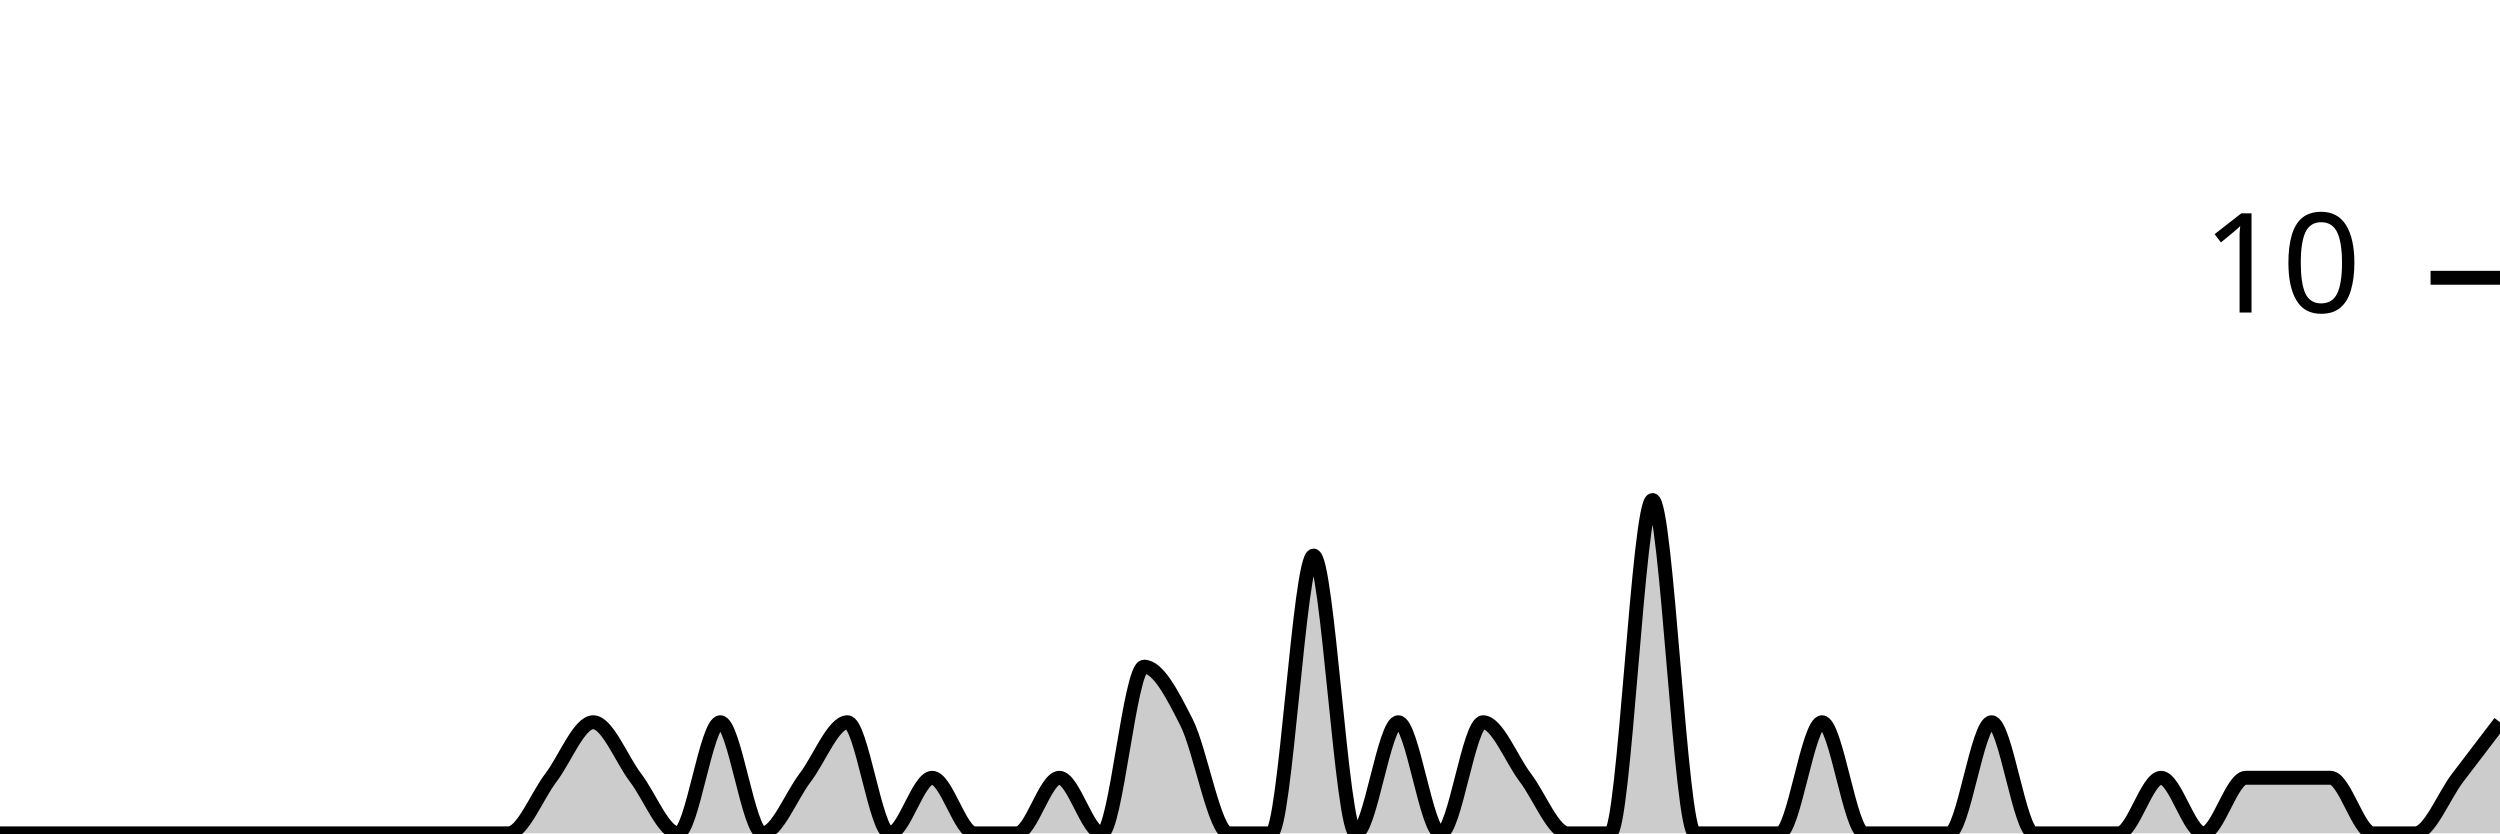
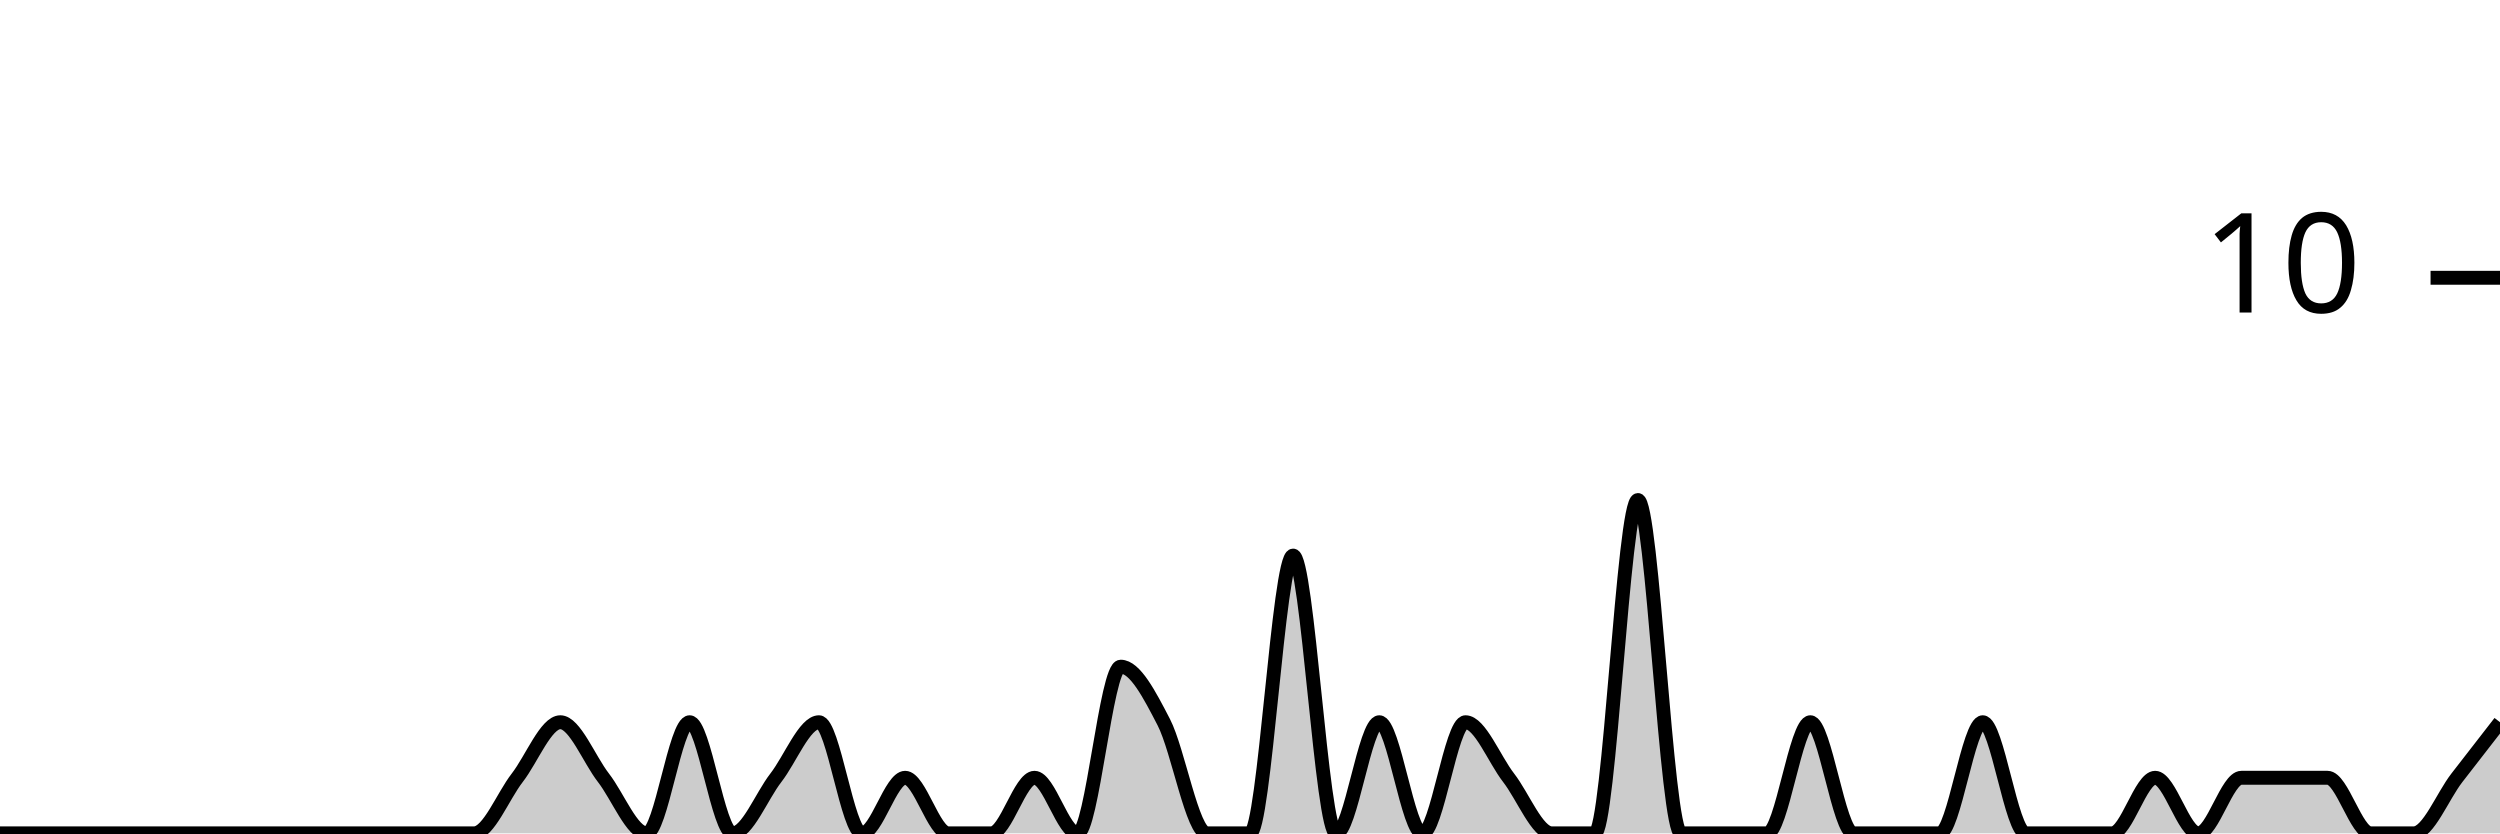
<svg xmlns="http://www.w3.org/2000/svg" viewBox="0 0 180 60">
  <g transform="translate(0,20)">
-     <path class="area" fill="rgba(0, 0, 0, 0.2)" d="M0,40C1.017,40,2.034,40,3.051,40C4.068,40,5.085,40,6.102,40C7.119,40,8.136,40,9.153,40C10.169,40,11.186,40,12.203,40C13.22,40,14.237,40,15.254,40C16.271,40,17.288,40,18.305,40C19.322,40,20.339,40,21.356,40C22.373,40,23.39,40,24.407,40C25.424,40,26.441,40,27.458,40C28.475,40,29.492,40,30.508,40C31.525,40,32.542,40,33.559,40C34.576,40,35.593,40,36.61,40C37.627,40,38.644,37.333,39.661,36C40.678,34.667,41.695,32,42.712,32C43.729,32,44.746,34.667,45.763,36C46.78,37.333,47.797,40,48.814,40C49.831,40,50.847,32,51.864,32C52.881,32,53.898,40,54.915,40C55.932,40,56.949,37.333,57.966,36C58.983,34.667,60,32,61.017,32C62.034,32,63.051,40,64.068,40C65.085,40,66.102,36,67.119,36C68.136,36,69.153,40,70.169,40C71.186,40,72.203,40,73.22,40C74.237,40,75.254,36,76.271,36C77.288,36,78.305,40,79.322,40C80.339,40,81.356,28,82.373,28C83.39,28,84.407,30,85.424,32C86.441,34,87.458,40,88.475,40C89.492,40,90.508,40,91.525,40C92.542,40,93.559,20,94.576,20C95.593,20,96.61,40,97.627,40C98.644,40,99.661,32,100.678,32C101.695,32,102.712,40,103.729,40C104.746,40,105.763,32,106.78,32C107.797,32,108.814,34.667,109.831,36C110.847,37.333,111.864,40,112.881,40C113.898,40,114.915,40,115.932,40C116.949,40,117.966,16,118.983,16C120,16,121.017,40,122.034,40C123.051,40,124.068,40,125.085,40C126.102,40,127.119,40,128.136,40C129.153,40,130.169,32,131.186,32C132.203,32,133.22,40,134.237,40C135.254,40,136.271,40,137.288,40C138.305,40,139.322,40,140.339,40C141.356,40,142.373,32,143.39,32C144.407,32,145.424,40,146.441,40C147.458,40,148.475,40,149.492,40C150.508,40,151.525,40,152.542,40C153.559,40,154.576,36,155.593,36C156.61,36,157.627,40,158.644,40C159.661,40,160.678,36,161.695,36C162.712,36,163.729,36,164.746,36C165.763,36,166.78,36,167.797,36C168.814,36,169.831,40,170.847,40C171.864,40,172.881,40,173.898,40C174.915,40,175.932,37.333,176.949,36C177.966,34.667,178.983,33.333,180,32L180,40C178.983,40,177.966,40,176.949,40C175.932,40,174.915,40,173.898,40C172.881,40,171.864,40,170.847,40C169.831,40,168.814,40,167.797,40C166.78,40,165.763,40,164.746,40C163.729,40,162.712,40,161.695,40C160.678,40,159.661,40,158.644,40C157.627,40,156.61,40,155.593,40C154.576,40,153.559,40,152.542,40C151.525,40,150.508,40,149.492,40C148.475,40,147.458,40,146.441,40C145.424,40,144.407,40,143.39,40C142.373,40,141.356,40,140.339,40C139.322,40,138.305,40,137.288,40C136.271,40,135.254,40,134.237,40C133.22,40,132.203,40,131.186,40C130.169,40,129.153,40,128.136,40C127.119,40,126.102,40,125.085,40C124.068,40,123.051,40,122.034,40C121.017,40,120,40,118.983,40C117.966,40,116.949,40,115.932,40C114.915,40,113.898,40,112.881,40C111.864,40,110.847,40,109.831,40C108.814,40,107.797,40,106.78,40C105.763,40,104.746,40,103.729,40C102.712,40,101.695,40,100.678,40C99.661,40,98.644,40,97.627,40C96.61,40,95.593,40,94.576,40C93.559,40,92.542,40,91.525,40C90.508,40,89.492,40,88.475,40C87.458,40,86.441,40,85.424,40C84.407,40,83.39,40,82.373,40C81.356,40,80.339,40,79.322,40C78.305,40,77.288,40,76.271,40C75.254,40,74.237,40,73.22,40C72.203,40,71.186,40,70.169,40C69.153,40,68.136,40,67.119,40C66.102,40,65.085,40,64.068,40C63.051,40,62.034,40,61.017,40C60,40,58.983,40,57.966,40C56.949,40,55.932,40,54.915,40C53.898,40,52.881,40,51.864,40C50.847,40,49.831,40,48.814,40C47.797,40,46.78,40,45.763,40C44.746,40,43.729,40,42.712,40C41.695,40,40.678,40,39.661,40C38.644,40,37.627,40,36.61,40C35.593,40,34.576,40,33.559,40C32.542,40,31.525,40,30.508,40C29.492,40,28.475,40,27.458,40C26.441,40,25.424,40,24.407,40C23.39,40,22.373,40,21.356,40C20.339,40,19.322,40,18.305,40C17.288,40,16.271,40,15.254,40C14.237,40,13.22,40,12.203,40C11.186,40,10.169,40,9.153,40C8.136,40,7.119,40,6.102,40C5.085,40,4.068,40,3.051,40C2.034,40,1.017,40,0,40Z" />
-     <path class="line" stroke="black" fill="none" d="M0,40C1.017,40,2.034,40,3.051,40C4.068,40,5.085,40,6.102,40C7.119,40,8.136,40,9.153,40C10.169,40,11.186,40,12.203,40C13.22,40,14.237,40,15.254,40C16.271,40,17.288,40,18.305,40C19.322,40,20.339,40,21.356,40C22.373,40,23.39,40,24.407,40C25.424,40,26.441,40,27.458,40C28.475,40,29.492,40,30.508,40C31.525,40,32.542,40,33.559,40C34.576,40,35.593,40,36.61,40C37.627,40,38.644,37.333,39.661,36C40.678,34.667,41.695,32,42.712,32C43.729,32,44.746,34.667,45.763,36C46.78,37.333,47.797,40,48.814,40C49.831,40,50.847,32,51.864,32C52.881,32,53.898,40,54.915,40C55.932,40,56.949,37.333,57.966,36C58.983,34.667,60,32,61.017,32C62.034,32,63.051,40,64.068,40C65.085,40,66.102,36,67.119,36C68.136,36,69.153,40,70.169,40C71.186,40,72.203,40,73.22,40C74.237,40,75.254,36,76.271,36C77.288,36,78.305,40,79.322,40C80.339,40,81.356,28,82.373,28C83.39,28,84.407,30,85.424,32C86.441,34,87.458,40,88.475,40C89.492,40,90.508,40,91.525,40C92.542,40,93.559,20,94.576,20C95.593,20,96.61,40,97.627,40C98.644,40,99.661,32,100.678,32C101.695,32,102.712,40,103.729,40C104.746,40,105.763,32,106.78,32C107.797,32,108.814,34.667,109.831,36C110.847,37.333,111.864,40,112.881,40C113.898,40,114.915,40,115.932,40C116.949,40,117.966,16,118.983,16C120,16,121.017,40,122.034,40C123.051,40,124.068,40,125.085,40C126.102,40,127.119,40,128.136,40C129.153,40,130.169,32,131.186,32C132.203,32,133.22,40,134.237,40C135.254,40,136.271,40,137.288,40C138.305,40,139.322,40,140.339,40C141.356,40,142.373,32,143.39,32C144.407,32,145.424,40,146.441,40C147.458,40,148.475,40,149.492,40C150.508,40,151.525,40,152.542,40C153.559,40,154.576,36,155.593,36C156.61,36,157.627,40,158.644,40C159.661,40,160.678,36,161.695,36C162.712,36,163.729,36,164.746,36C165.763,36,166.78,36,167.797,36C168.814,36,169.831,40,170.847,40C171.864,40,172.881,40,173.898,40C174.915,40,175.932,37.333,176.949,36C177.966,34.667,178.983,33.333,180,32" />
+     <path class="area" fill="rgba(0, 0, 0, 0.2)" d="M0,40C1.034,40,2.069,40,3.103,40C4.138,40,5.172,40,6.207,40C7.241,40,8.276,40,9.31,40C10.345,40,11.379,40,12.414,40C13.448,40,14.483,40,15.517,40C16.552,40,17.586,40,18.621,40C19.655,40,20.69,40,21.724,40C22.759,40,23.793,40,24.828,40C25.862,40,26.897,40,27.931,40C28.966,40,30,40,31.034,40C32.069,40,33.103,40,34.138,40C35.172,40,36.207,37.333,37.241,36C38.276,34.667,39.31,32,40.345,32C41.379,32,42.414,34.667,43.448,36C44.483,37.333,45.517,40,46.552,40C47.586,40,48.621,32,49.655,32C50.69,32,51.724,40,52.759,40C53.793,40,54.828,37.333,55.862,36C56.897,34.667,57.931,32,58.966,32C60,32,61.034,40,62.069,40C63.103,40,64.138,36,65.172,36C66.207,36,67.241,40,68.276,40C69.31,40,70.345,40,71.379,40C72.414,40,73.448,36,74.483,36C75.517,36,76.552,40,77.586,40C78.621,40,79.655,28,80.69,28C81.724,28,82.759,30,83.793,32C84.828,34,85.862,40,86.897,40C87.931,40,88.966,40,90,40C91.034,40,92.069,20,93.103,20C94.138,20,95.172,40,96.207,40C97.241,40,98.276,32,99.31,32C100.345,32,101.379,40,102.414,40C103.448,40,104.483,32,105.517,32C106.552,32,107.586,34.667,108.621,36C109.655,37.333,110.69,40,111.724,40C112.759,40,113.793,40,114.828,40C115.862,40,116.897,16,117.931,16C118.966,16,120,40,121.034,40C122.069,40,123.103,40,124.138,40C125.172,40,126.207,40,127.241,40C128.276,40,129.31,32,130.345,32C131.379,32,132.414,40,133.448,40C134.483,40,135.517,40,136.552,40C137.586,40,138.621,40,139.655,40C140.69,40,141.724,32,142.759,32C143.793,32,144.828,40,145.862,40C146.897,40,147.931,40,148.966,40C150,40,151.034,40,152.069,40C153.103,40,154.138,36,155.172,36C156.207,36,157.241,40,158.276,40C159.31,40,160.345,36,161.379,36C162.414,36,163.448,36,164.483,36C165.517,36,166.552,36,167.586,36C168.621,36,169.655,40,170.69,40C171.724,40,172.759,40,173.793,40C174.828,40,175.862,37.333,176.897,36C177.931,34.667,178.966,33.333,180,32L180,40C178.966,40,177.931,40,176.897,40C175.862,40,174.828,40,173.793,40C172.759,40,171.724,40,170.69,40C169.655,40,168.621,40,167.586,40C166.552,40,165.517,40,164.483,40C163.448,40,162.414,40,161.379,40C160.345,40,159.31,40,158.276,40C157.241,40,156.207,40,155.172,40C154.138,40,153.103,40,152.069,40C151.034,40,150,40,148.966,40C147.931,40,146.897,40,145.862,40C144.828,40,143.793,40,142.759,40C141.724,40,140.69,40,139.655,40C138.621,40,137.586,40,136.552,40C135.517,40,134.483,40,133.448,40C132.414,40,131.379,40,130.345,40C129.31,40,128.276,40,127.241,40C126.207,40,125.172,40,124.138,40C123.103,40,122.069,40,121.034,40C120,40,118.966,40,117.931,40C116.897,40,115.862,40,114.828,40C113.793,40,112.759,40,111.724,40C110.69,40,109.655,40,108.621,40C107.586,40,106.552,40,105.517,40C104.483,40,103.448,40,102.414,40C101.379,40,100.345,40,99.31,40C98.276,40,97.241,40,96.207,40C95.172,40,94.138,40,93.103,40C92.069,40,91.034,40,90,40C88.966,40,87.931,40,86.897,40C85.862,40,84.828,40,83.793,40C82.759,40,81.724,40,80.69,40C79.655,40,78.621,40,77.586,40C76.552,40,75.517,40,74.483,40C73.448,40,72.414,40,71.379,40C70.345,40,69.31,40,68.276,40C67.241,40,66.207,40,65.172,40C64.138,40,63.103,40,62.069,40C61.034,40,60,40,58.966,40C57.931,40,56.897,40,55.862,40C54.828,40,53.793,40,52.759,40C51.724,40,50.69,40,49.655,40C48.621,40,47.586,40,46.552,40C45.517,40,44.483,40,43.448,40C42.414,40,41.379,40,40.345,40C39.31,40,38.276,40,37.241,40C36.207,40,35.172,40,34.138,40C33.103,40,32.069,40,31.034,40C30,40,28.966,40,27.931,40C26.897,40,25.862,40,24.828,40C23.793,40,22.759,40,21.724,40C20.69,40,19.655,40,18.621,40C17.586,40,16.552,40,15.517,40C14.483,40,13.448,40,12.414,40C11.379,40,10.345,40,9.31,40C8.276,40,7.241,40,6.207,40C5.172,40,4.138,40,3.103,40C2.069,40,1.034,40,0,40Z" />
+     <path class="line" stroke="black" fill="none" d="M0,40C1.034,40,2.069,40,3.103,40C4.138,40,5.172,40,6.207,40C7.241,40,8.276,40,9.31,40C10.345,40,11.379,40,12.414,40C13.448,40,14.483,40,15.517,40C16.552,40,17.586,40,18.621,40C19.655,40,20.69,40,21.724,40C22.759,40,23.793,40,24.828,40C25.862,40,26.897,40,27.931,40C28.966,40,30,40,31.034,40C32.069,40,33.103,40,34.138,40C35.172,40,36.207,37.333,37.241,36C38.276,34.667,39.31,32,40.345,32C41.379,32,42.414,34.667,43.448,36C44.483,37.333,45.517,40,46.552,40C47.586,40,48.621,32,49.655,32C50.69,32,51.724,40,52.759,40C53.793,40,54.828,37.333,55.862,36C56.897,34.667,57.931,32,58.966,32C60,32,61.034,40,62.069,40C63.103,40,64.138,36,65.172,36C66.207,36,67.241,40,68.276,40C69.31,40,70.345,40,71.379,40C72.414,40,73.448,36,74.483,36C75.517,36,76.552,40,77.586,40C78.621,40,79.655,28,80.69,28C81.724,28,82.759,30,83.793,32C84.828,34,85.862,40,86.897,40C87.931,40,88.966,40,90,40C91.034,40,92.069,20,93.103,20C94.138,20,95.172,40,96.207,40C97.241,40,98.276,32,99.31,32C100.345,32,101.379,40,102.414,40C103.448,40,104.483,32,105.517,32C106.552,32,107.586,34.667,108.621,36C109.655,37.333,110.69,40,111.724,40C112.759,40,113.793,40,114.828,40C115.862,40,116.897,16,117.931,16C118.966,16,120,40,121.034,40C122.069,40,123.103,40,124.138,40C125.172,40,126.207,40,127.241,40C128.276,40,129.31,32,130.345,32C131.379,32,132.414,40,133.448,40C134.483,40,135.517,40,136.552,40C137.586,40,138.621,40,139.655,40C140.69,40,141.724,32,142.759,32C143.793,32,144.828,40,145.862,40C146.897,40,147.931,40,148.966,40C150,40,151.034,40,152.069,40C153.103,40,154.138,36,155.172,36C156.207,36,157.241,40,158.276,40C159.31,40,160.345,36,161.379,36C162.414,36,163.448,36,164.483,36C165.517,36,166.552,36,167.586,36C168.621,36,169.655,40,170.69,40C171.724,40,172.759,40,173.793,40C174.828,40,175.862,37.333,176.897,36C177.931,34.667,178.966,33.333,180,32" />
    <path class="axis-ceiling" stroke-width="1" stroke="black" fill="none" d="M175,0L180,0" />
    <text class="axis-ceiling-label" font-family="sans-serif" text-anchor="end" font-size="10px" x="170" y="2.5">10</text>
  </g>
</svg>
